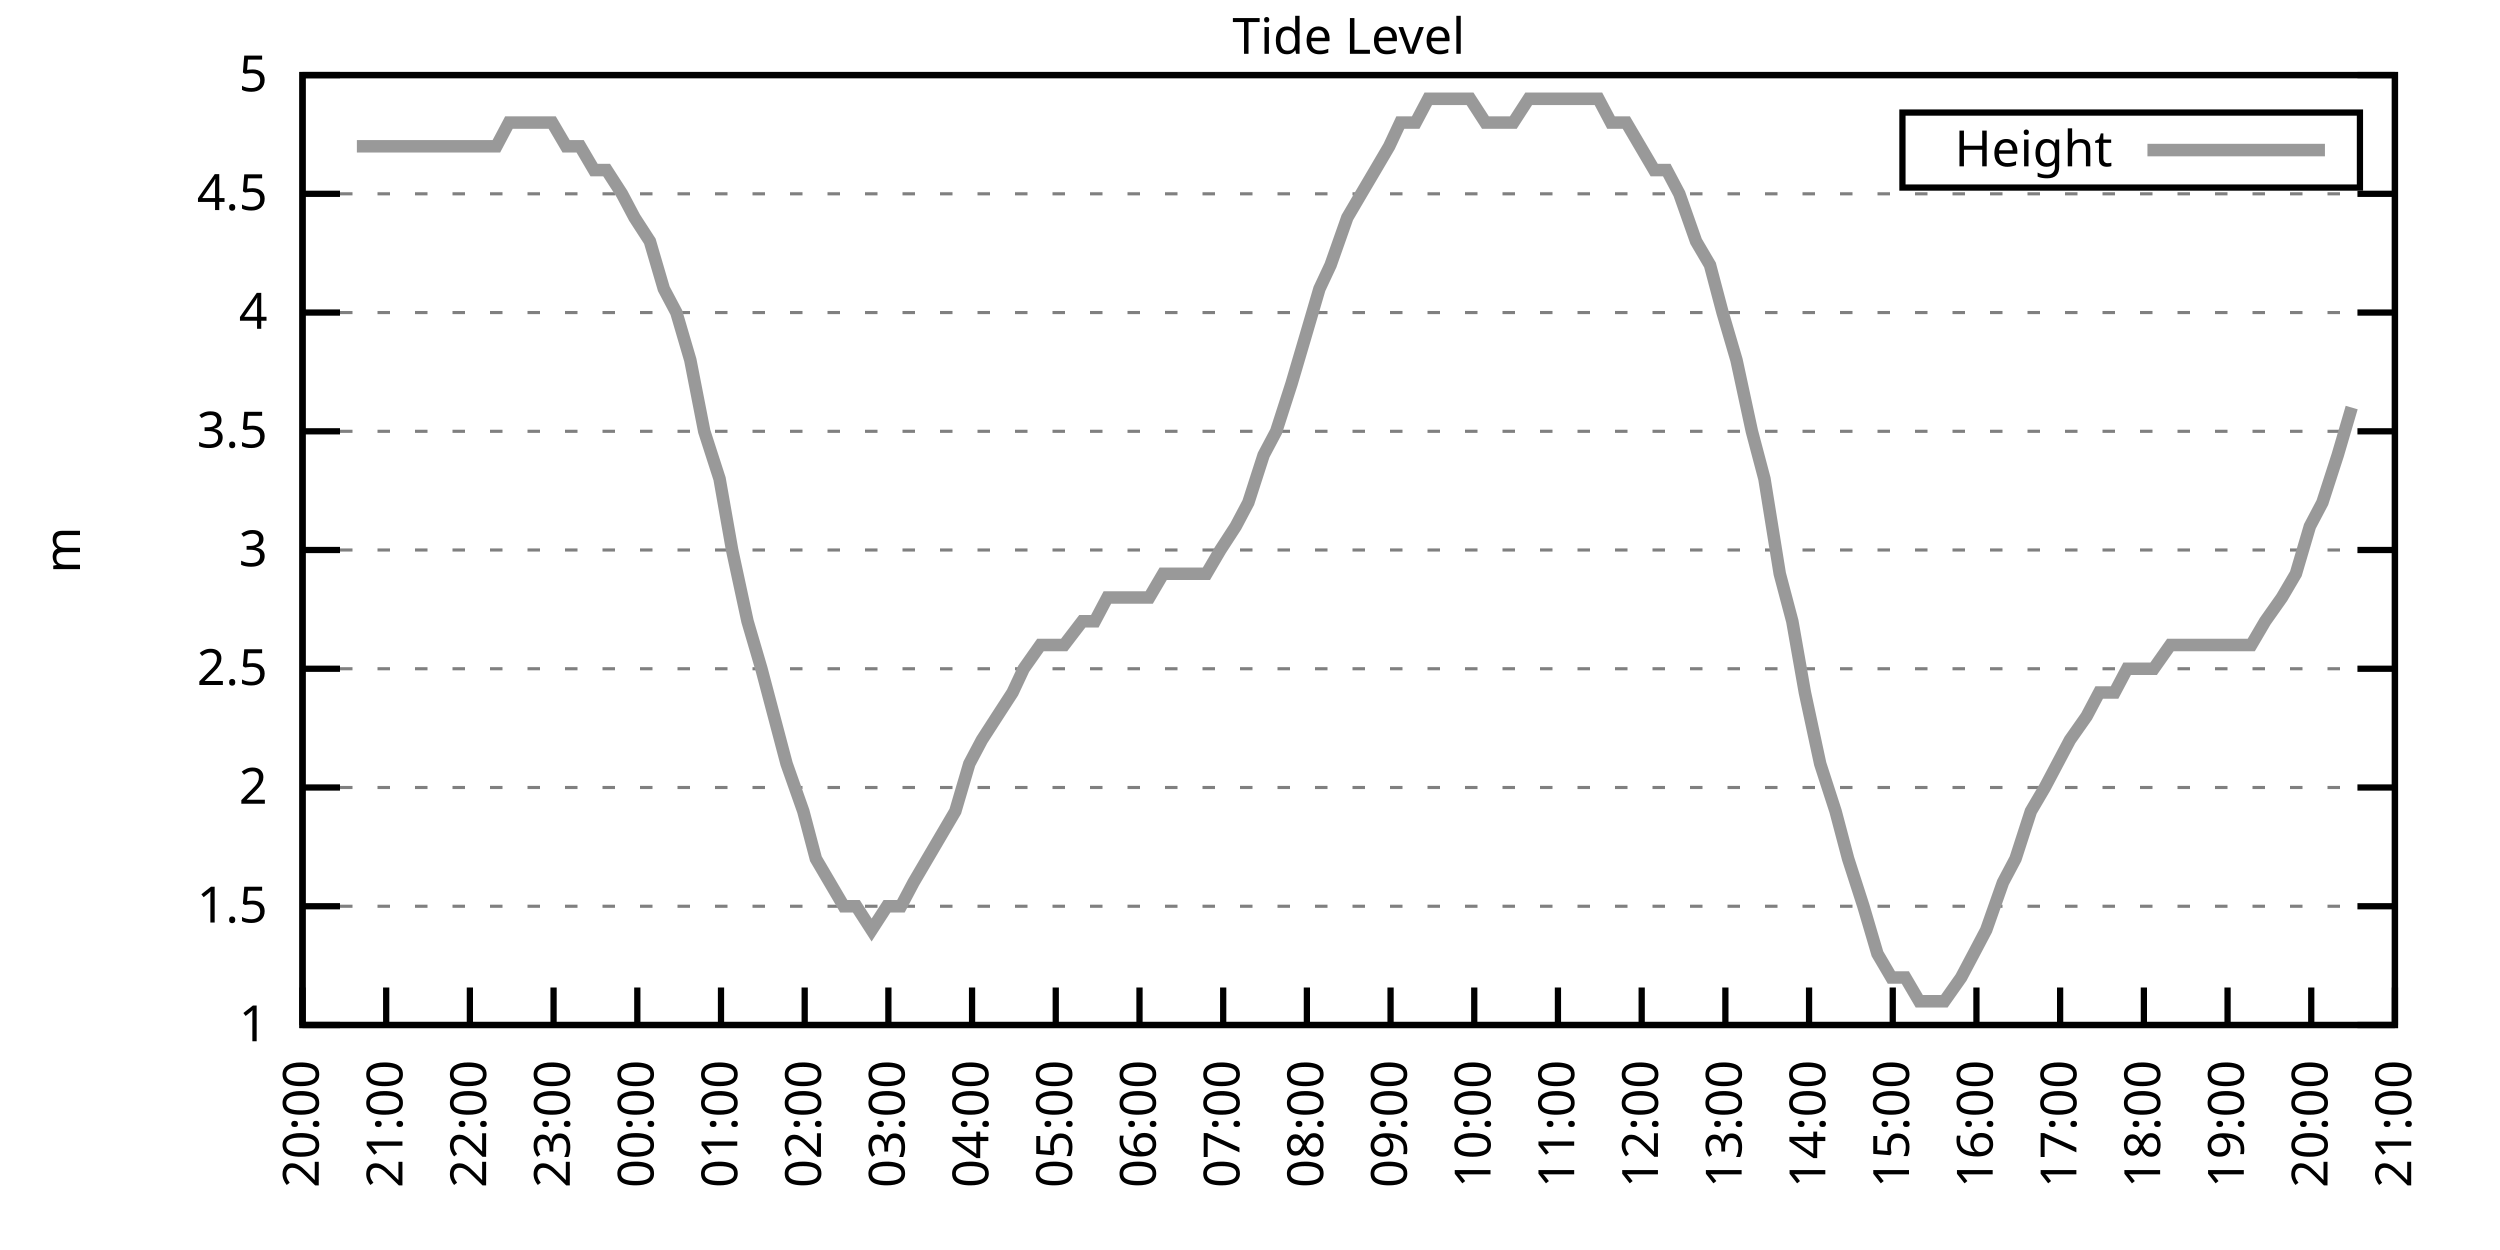
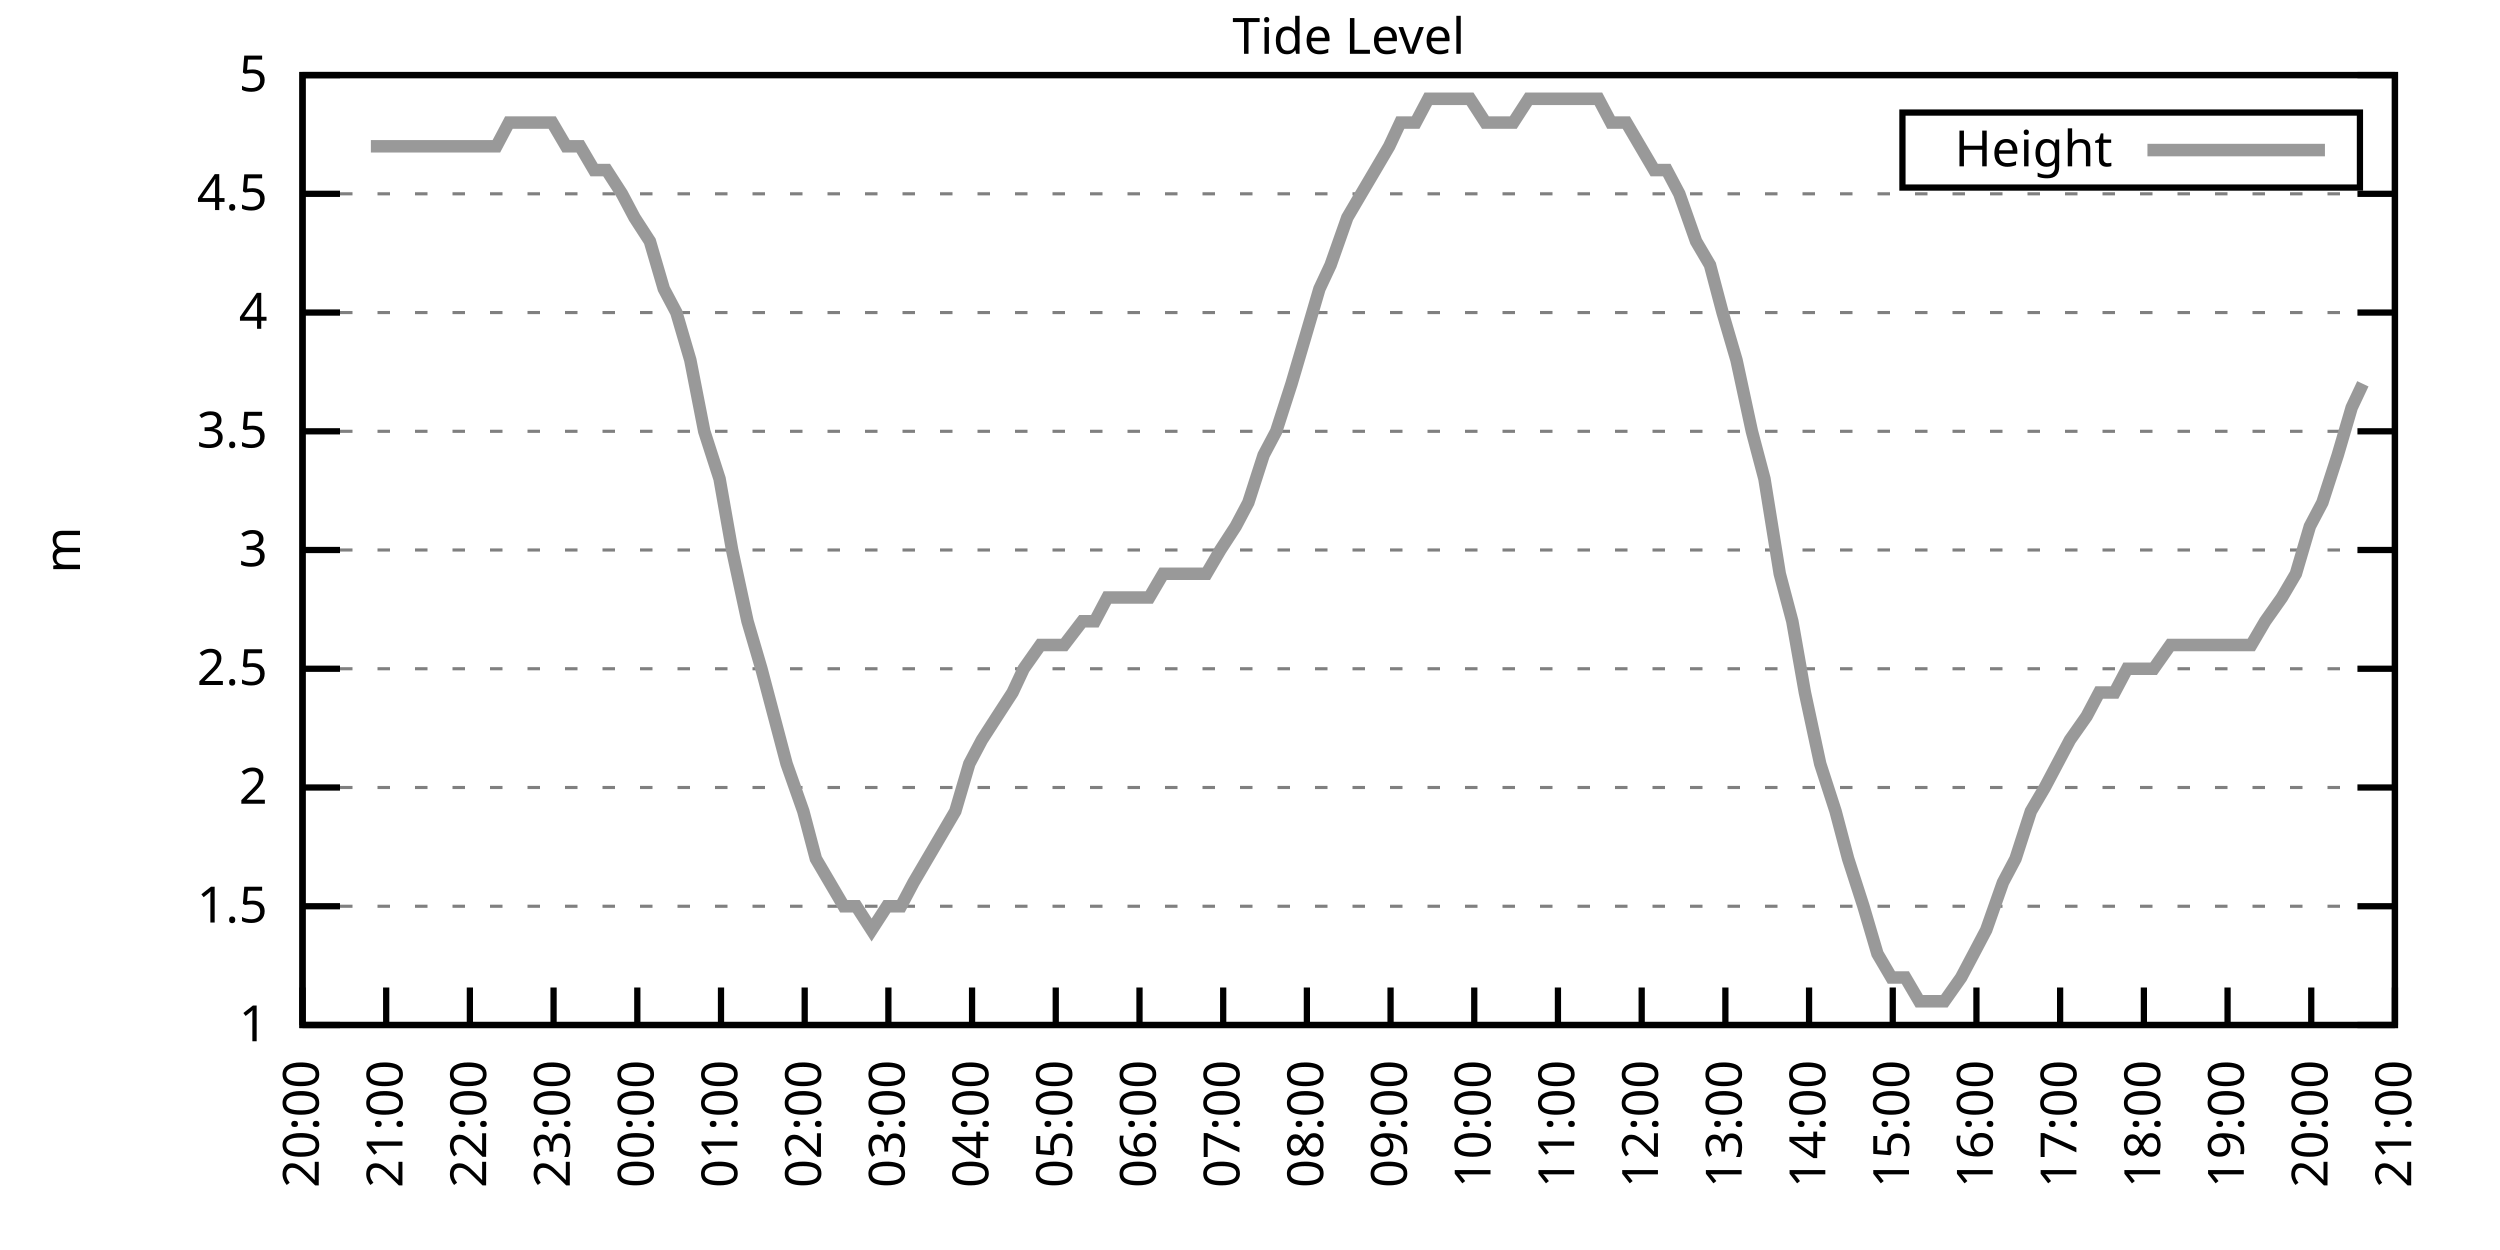
<svg xmlns="http://www.w3.org/2000/svg" xmlns:xlink="http://www.w3.org/1999/xlink" width="400" height="200" viewBox="0 0 400 200">
  <g id="gnuplot_canvas">
    <rect x="0" y="0" width="400" height="200" fill="none" />
    <defs>
      <circle id="gpDot" r="0.5" stroke-width="0.5" stroke="currentColor" />
      <path id="gpPt0" stroke-width="0.333" stroke="currentColor" d="M-1,0 h2 M0,-1 v2" />
      <path id="gpPt1" stroke-width="0.333" stroke="currentColor" d="M-1,-1 L1,1 M1,-1 L-1,1" />
      <path id="gpPt2" stroke-width="0.333" stroke="currentColor" d="M-1,0 L1,0 M0,-1 L0,1 M-1,-1 L1,1 M-1,1 L1,-1" />
      <rect id="gpPt3" stroke-width="0.333" stroke="currentColor" x="-1" y="-1" width="2" height="2" />
      <rect id="gpPt4" stroke-width="0.333" stroke="currentColor" fill="currentColor" x="-1" y="-1" width="2" height="2" />
      <circle id="gpPt5" stroke-width="0.333" stroke="currentColor" cx="0" cy="0" r="1" />
      <use xlink:href="#gpPt5" id="gpPt6" fill="currentColor" stroke="none" />
      <path id="gpPt7" stroke-width="0.333" stroke="currentColor" d="M0,-1.33 L-1.33,0.67 L1.33,0.67 z" />
      <use xlink:href="#gpPt7" id="gpPt8" fill="currentColor" stroke="none" />
      <use xlink:href="#gpPt7" id="gpPt9" stroke="currentColor" transform="rotate(180)" />
      <use xlink:href="#gpPt9" id="gpPt10" fill="currentColor" stroke="none" />
      <use xlink:href="#gpPt3" id="gpPt11" stroke="currentColor" transform="rotate(45)" />
      <use xlink:href="#gpPt11" id="gpPt12" fill="currentColor" stroke="none" />
      <path id="gpPt13" stroke-width="0.333" stroke="currentColor" d="M0,1.330 L1.265,0.411 L0.782,-1.067 L-0.782,-1.076 L-1.265,0.411 z" />
      <use xlink:href="#gpPt13" id="gpPt14" fill="currentColor" stroke="none" />
      <filter id="textbox" filterUnits="objectBoundingBox" x="0" y="0" height="1" width="1">
        <feFlood flood-color="white" flood-opacity="1" result="bgnd" />
        <feComposite in="SourceGraphic" in2="bgnd" operator="atop" />
      </filter>
      <filter id="greybox" filterUnits="objectBoundingBox" x="0" y="0" height="1" width="1">
        <feFlood flood-color="lightgrey" flood-opacity="1" result="grey" />
        <feComposite in="SourceGraphic" in2="grey" operator="atop" />
      </filter>
    </defs>
    <g fill="none" color="white" stroke="currentColor" stroke-width="1.00" stroke-linecap="butt" stroke-linejoin="miter">
</g>
    <g fill="none" color="black" stroke="currentColor" stroke-width="1.00" stroke-linecap="butt" stroke-linejoin="miter">
      <g stroke="none" shape-rendering="crispEdges">
        <polygon fill="rgb(255, 255, 255)" points="48.40,164.00 383.18,164.00 383.18,12.02 48.40,12.02 " />
      </g>
    </g>
    <g fill="none" color="black" stroke="currentColor" stroke-width="1.00" stroke-linecap="butt" stroke-linejoin="miter">
</g>
    <g fill="none" color="black" stroke="black" stroke-width="0.50" stroke-linecap="butt" stroke-linejoin="miter">
</g>
    <g fill="none" color="gray" stroke="currentColor" stroke-width="0.50" stroke-linecap="butt" stroke-linejoin="miter">
      <path stroke="gray" stroke-dasharray="2,4" class="gridline" d="M48.40,164.00 L383.19,164.00  " />
    </g>
    <g fill="none" color="gray" stroke="gray" stroke-width="1.00" stroke-linecap="butt" stroke-linejoin="miter">
</g>
    <g fill="none" color="black" stroke="currentColor" stroke-width="1.00" stroke-linecap="butt" stroke-linejoin="miter">
      <path stroke="black" d="M48.40,164.00 L54.40,164.00 M383.19,164.00 L377.19,164.00  " />
      <g transform="translate(42.80,166.60)" stroke="none" fill="black" font-family="Sans" font-size="8.00" text-anchor="end">
        <text>
          <tspan font-family="Sans"> 1</tspan>
        </text>
      </g>
    </g>
    <g fill="none" color="black" stroke="currentColor" stroke-width="1.00" stroke-linecap="butt" stroke-linejoin="miter">
</g>
    <g fill="none" color="black" stroke="black" stroke-width="0.50" stroke-linecap="butt" stroke-linejoin="miter">
</g>
    <g fill="none" color="gray" stroke="currentColor" stroke-width="0.50" stroke-linecap="butt" stroke-linejoin="miter">
      <path stroke="gray" stroke-dasharray="2,4" class="gridline" d="M48.40,145.00 L383.19,145.00  " />
    </g>
    <g fill="none" color="gray" stroke="gray" stroke-width="1.00" stroke-linecap="butt" stroke-linejoin="miter">
</g>
    <g fill="none" color="black" stroke="currentColor" stroke-width="1.00" stroke-linecap="butt" stroke-linejoin="miter">
      <path stroke="black" d="M48.40,145.00 L54.40,145.00 M383.19,145.00 L377.19,145.00  " />
      <g transform="translate(42.80,147.60)" stroke="none" fill="black" font-family="Sans" font-size="8.00" text-anchor="end">
        <text>
          <tspan font-family="Sans"> 1.5</tspan>
        </text>
      </g>
    </g>
    <g fill="none" color="black" stroke="currentColor" stroke-width="1.00" stroke-linecap="butt" stroke-linejoin="miter">
</g>
    <g fill="none" color="black" stroke="black" stroke-width="0.50" stroke-linecap="butt" stroke-linejoin="miter">
</g>
    <g fill="none" color="gray" stroke="currentColor" stroke-width="0.50" stroke-linecap="butt" stroke-linejoin="miter">
      <path stroke="gray" stroke-dasharray="2,4" class="gridline" d="M48.40,126.00 L383.19,126.00  " />
    </g>
    <g fill="none" color="gray" stroke="gray" stroke-width="1.00" stroke-linecap="butt" stroke-linejoin="miter">
</g>
    <g fill="none" color="black" stroke="currentColor" stroke-width="1.00" stroke-linecap="butt" stroke-linejoin="miter">
      <path stroke="black" d="M48.40,126.00 L54.40,126.00 M383.19,126.00 L377.19,126.00  " />
      <g transform="translate(42.80,128.60)" stroke="none" fill="black" font-family="Sans" font-size="8.00" text-anchor="end">
        <text>
          <tspan font-family="Sans"> 2</tspan>
        </text>
      </g>
    </g>
    <g fill="none" color="black" stroke="currentColor" stroke-width="1.00" stroke-linecap="butt" stroke-linejoin="miter">
</g>
    <g fill="none" color="black" stroke="black" stroke-width="0.50" stroke-linecap="butt" stroke-linejoin="miter">
</g>
    <g fill="none" color="gray" stroke="currentColor" stroke-width="0.50" stroke-linecap="butt" stroke-linejoin="miter">
      <path stroke="gray" stroke-dasharray="2,4" class="gridline" d="M48.40,107.00 L383.19,107.00  " />
    </g>
    <g fill="none" color="gray" stroke="gray" stroke-width="1.00" stroke-linecap="butt" stroke-linejoin="miter">
</g>
    <g fill="none" color="black" stroke="currentColor" stroke-width="1.00" stroke-linecap="butt" stroke-linejoin="miter">
      <path stroke="black" d="M48.40,107.00 L54.40,107.00 M383.19,107.00 L377.19,107.00  " />
      <g transform="translate(42.80,109.60)" stroke="none" fill="black" font-family="Sans" font-size="8.00" text-anchor="end">
        <text>
          <tspan font-family="Sans"> 2.5</tspan>
        </text>
      </g>
    </g>
    <g fill="none" color="black" stroke="currentColor" stroke-width="1.00" stroke-linecap="butt" stroke-linejoin="miter">
</g>
    <g fill="none" color="black" stroke="black" stroke-width="0.50" stroke-linecap="butt" stroke-linejoin="miter">
</g>
    <g fill="none" color="gray" stroke="currentColor" stroke-width="0.50" stroke-linecap="butt" stroke-linejoin="miter">
      <path stroke="gray" stroke-dasharray="2,4" class="gridline" d="M48.40,88.00 L383.19,88.00  " />
    </g>
    <g fill="none" color="gray" stroke="gray" stroke-width="1.00" stroke-linecap="butt" stroke-linejoin="miter">
</g>
    <g fill="none" color="black" stroke="currentColor" stroke-width="1.00" stroke-linecap="butt" stroke-linejoin="miter">
      <path stroke="black" d="M48.40,88.00 L54.40,88.00 M383.19,88.00 L377.19,88.00  " />
      <g transform="translate(42.80,90.60)" stroke="none" fill="black" font-family="Sans" font-size="8.00" text-anchor="end">
        <text>
          <tspan font-family="Sans"> 3</tspan>
        </text>
      </g>
    </g>
    <g fill="none" color="black" stroke="currentColor" stroke-width="1.00" stroke-linecap="butt" stroke-linejoin="miter">
</g>
    <g fill="none" color="black" stroke="black" stroke-width="0.50" stroke-linecap="butt" stroke-linejoin="miter">
</g>
    <g fill="none" color="gray" stroke="currentColor" stroke-width="0.50" stroke-linecap="butt" stroke-linejoin="miter">
      <path stroke="gray" stroke-dasharray="2,4" class="gridline" d="M48.40,69.01 L383.19,69.01  " />
    </g>
    <g fill="none" color="gray" stroke="gray" stroke-width="1.00" stroke-linecap="butt" stroke-linejoin="miter">
</g>
    <g fill="none" color="black" stroke="currentColor" stroke-width="1.00" stroke-linecap="butt" stroke-linejoin="miter">
      <path stroke="black" d="M48.40,69.01 L54.40,69.01 M383.19,69.01 L377.19,69.01  " />
      <g transform="translate(42.80,71.61)" stroke="none" fill="black" font-family="Sans" font-size="8.00" text-anchor="end">
        <text>
          <tspan font-family="Sans"> 3.5</tspan>
        </text>
      </g>
    </g>
    <g fill="none" color="black" stroke="currentColor" stroke-width="1.00" stroke-linecap="butt" stroke-linejoin="miter">
</g>
    <g fill="none" color="black" stroke="black" stroke-width="0.50" stroke-linecap="butt" stroke-linejoin="miter">
</g>
    <g fill="none" color="gray" stroke="currentColor" stroke-width="0.50" stroke-linecap="butt" stroke-linejoin="miter">
      <path stroke="gray" stroke-dasharray="2,4" class="gridline" d="M48.40,50.01 L383.19,50.01  " />
    </g>
    <g fill="none" color="gray" stroke="gray" stroke-width="1.00" stroke-linecap="butt" stroke-linejoin="miter">
</g>
    <g fill="none" color="black" stroke="currentColor" stroke-width="1.00" stroke-linecap="butt" stroke-linejoin="miter">
      <path stroke="black" d="M48.40,50.01 L54.40,50.01 M383.19,50.01 L377.19,50.01  " />
      <g transform="translate(42.80,52.61)" stroke="none" fill="black" font-family="Sans" font-size="8.00" text-anchor="end">
        <text>
          <tspan font-family="Sans"> 4</tspan>
        </text>
      </g>
    </g>
    <g fill="none" color="black" stroke="currentColor" stroke-width="1.00" stroke-linecap="butt" stroke-linejoin="miter">
</g>
    <g fill="none" color="black" stroke="black" stroke-width="0.50" stroke-linecap="butt" stroke-linejoin="miter">
</g>
    <g fill="none" color="gray" stroke="currentColor" stroke-width="0.50" stroke-linecap="butt" stroke-linejoin="miter">
      <path stroke="gray" stroke-dasharray="2,4" class="gridline" d="M48.40,31.01 L383.19,31.01  " />
    </g>
    <g fill="none" color="gray" stroke="gray" stroke-width="1.00" stroke-linecap="butt" stroke-linejoin="miter">
</g>
    <g fill="none" color="black" stroke="currentColor" stroke-width="1.00" stroke-linecap="butt" stroke-linejoin="miter">
      <path stroke="black" d="M48.40,31.01 L54.40,31.01 M383.19,31.01 L377.19,31.01  " />
      <g transform="translate(42.80,33.61)" stroke="none" fill="black" font-family="Sans" font-size="8.00" text-anchor="end">
        <text>
          <tspan font-family="Sans"> 4.5</tspan>
        </text>
      </g>
    </g>
    <g fill="none" color="black" stroke="currentColor" stroke-width="1.00" stroke-linecap="butt" stroke-linejoin="miter">
</g>
    <g fill="none" color="black" stroke="black" stroke-width="0.50" stroke-linecap="butt" stroke-linejoin="miter">
</g>
    <g fill="none" color="gray" stroke="currentColor" stroke-width="0.50" stroke-linecap="butt" stroke-linejoin="miter">
      <path stroke="gray" stroke-dasharray="2,4" class="gridline" d="M48.40,12.01 L383.19,12.01  " />
    </g>
    <g fill="none" color="gray" stroke="gray" stroke-width="1.00" stroke-linecap="butt" stroke-linejoin="miter">
</g>
    <g fill="none" color="black" stroke="currentColor" stroke-width="1.00" stroke-linecap="butt" stroke-linejoin="miter">
      <path stroke="black" d="M48.40,12.01 L54.40,12.01 M383.19,12.01 L377.19,12.01  " />
      <g transform="translate(42.80,14.61)" stroke="none" fill="black" font-family="Sans" font-size="8.00" text-anchor="end">
        <text>
          <tspan font-family="Sans"> 5</tspan>
        </text>
      </g>
    </g>
    <g fill="none" color="black" stroke="currentColor" stroke-width="1.00" stroke-linecap="butt" stroke-linejoin="miter">
      <path stroke="black" d="M48.40,164.00 L48.40,158.00  " />
      <g transform="translate(51.00,169.60) rotate(270.00)" stroke="none" fill="black" font-family="Sans" font-size="8.00" text-anchor="end">
        <text>
          <tspan font-family="Sans">20:00</tspan>
        </text>
      </g>
    </g>
    <g fill="none" color="black" stroke="currentColor" stroke-width="1.00" stroke-linecap="butt" stroke-linejoin="miter">
      <path stroke="black" d="M61.79,164.00 L61.79,158.00  " />
      <g transform="translate(64.39,169.60) rotate(270.00)" stroke="none" fill="black" font-family="Sans" font-size="8.00" text-anchor="end">
        <text>
          <tspan font-family="Sans">21:00</tspan>
        </text>
      </g>
    </g>
    <g fill="none" color="black" stroke="currentColor" stroke-width="1.00" stroke-linecap="butt" stroke-linejoin="miter">
      <path stroke="black" d="M75.18,164.00 L75.18,158.00  " />
      <g transform="translate(77.78,169.60) rotate(270.00)" stroke="none" fill="black" font-family="Sans" font-size="8.00" text-anchor="end">
        <text>
          <tspan font-family="Sans">22:00</tspan>
        </text>
      </g>
    </g>
    <g fill="none" color="black" stroke="currentColor" stroke-width="1.00" stroke-linecap="butt" stroke-linejoin="miter">
      <path stroke="black" d="M88.57,164.00 L88.57,158.00  " />
      <g transform="translate(91.17,169.60) rotate(270.00)" stroke="none" fill="black" font-family="Sans" font-size="8.00" text-anchor="end">
        <text>
          <tspan font-family="Sans">23:00</tspan>
        </text>
      </g>
    </g>
    <g fill="none" color="black" stroke="currentColor" stroke-width="1.00" stroke-linecap="butt" stroke-linejoin="miter">
      <path stroke="black" d="M101.97,164.00 L101.97,158.00  " />
      <g transform="translate(104.57,169.60) rotate(270.00)" stroke="none" fill="black" font-family="Sans" font-size="8.00" text-anchor="end">
        <text>
          <tspan font-family="Sans">00:00</tspan>
        </text>
      </g>
    </g>
    <g fill="none" color="black" stroke="currentColor" stroke-width="1.00" stroke-linecap="butt" stroke-linejoin="miter">
      <path stroke="black" d="M115.36,164.00 L115.36,158.00  " />
      <g transform="translate(117.96,169.60) rotate(270.00)" stroke="none" fill="black" font-family="Sans" font-size="8.00" text-anchor="end">
        <text>
          <tspan font-family="Sans">01:00</tspan>
        </text>
      </g>
    </g>
    <g fill="none" color="black" stroke="currentColor" stroke-width="1.00" stroke-linecap="butt" stroke-linejoin="miter">
      <path stroke="black" d="M128.75,164.00 L128.75,158.00  " />
      <g transform="translate(131.35,169.60) rotate(270.00)" stroke="none" fill="black" font-family="Sans" font-size="8.00" text-anchor="end">
        <text>
          <tspan font-family="Sans">02:00</tspan>
        </text>
      </g>
    </g>
    <g fill="none" color="black" stroke="currentColor" stroke-width="1.00" stroke-linecap="butt" stroke-linejoin="miter">
      <path stroke="black" d="M142.14,164.00 L142.14,158.00  " />
      <g transform="translate(144.74,169.60) rotate(270.00)" stroke="none" fill="black" font-family="Sans" font-size="8.00" text-anchor="end">
        <text>
          <tspan font-family="Sans">03:00</tspan>
        </text>
      </g>
    </g>
    <g fill="none" color="black" stroke="currentColor" stroke-width="1.00" stroke-linecap="butt" stroke-linejoin="miter">
      <path stroke="black" d="M155.53,164.00 L155.53,158.00  " />
      <g transform="translate(158.13,169.60) rotate(270.00)" stroke="none" fill="black" font-family="Sans" font-size="8.00" text-anchor="end">
        <text>
          <tspan font-family="Sans">04:00</tspan>
        </text>
      </g>
    </g>
    <g fill="none" color="black" stroke="currentColor" stroke-width="1.00" stroke-linecap="butt" stroke-linejoin="miter">
      <path stroke="black" d="M168.92,164.00 L168.92,158.00  " />
      <g transform="translate(171.52,169.60) rotate(270.00)" stroke="none" fill="black" font-family="Sans" font-size="8.00" text-anchor="end">
        <text>
          <tspan font-family="Sans">05:00</tspan>
        </text>
      </g>
    </g>
    <g fill="none" color="black" stroke="currentColor" stroke-width="1.00" stroke-linecap="butt" stroke-linejoin="miter">
      <path stroke="black" d="M182.32,164.00 L182.32,158.00  " />
      <g transform="translate(184.92,169.60) rotate(270.00)" stroke="none" fill="black" font-family="Sans" font-size="8.00" text-anchor="end">
        <text>
          <tspan font-family="Sans">06:00</tspan>
        </text>
      </g>
    </g>
    <g fill="none" color="black" stroke="currentColor" stroke-width="1.00" stroke-linecap="butt" stroke-linejoin="miter">
      <path stroke="black" d="M195.71,164.00 L195.71,158.00  " />
      <g transform="translate(198.31,169.60) rotate(270.00)" stroke="none" fill="black" font-family="Sans" font-size="8.00" text-anchor="end">
        <text>
          <tspan font-family="Sans">07:00</tspan>
        </text>
      </g>
    </g>
    <g fill="none" color="black" stroke="currentColor" stroke-width="1.00" stroke-linecap="butt" stroke-linejoin="miter">
      <path stroke="black" d="M209.10,164.00 L209.10,158.00  " />
      <g transform="translate(211.70,169.60) rotate(270.00)" stroke="none" fill="black" font-family="Sans" font-size="8.00" text-anchor="end">
        <text>
          <tspan font-family="Sans">08:00</tspan>
        </text>
      </g>
    </g>
    <g fill="none" color="black" stroke="currentColor" stroke-width="1.00" stroke-linecap="butt" stroke-linejoin="miter">
      <path stroke="black" d="M222.49,164.00 L222.49,158.00  " />
      <g transform="translate(225.09,169.60) rotate(270.00)" stroke="none" fill="black" font-family="Sans" font-size="8.00" text-anchor="end">
        <text>
          <tspan font-family="Sans">09:00</tspan>
        </text>
      </g>
    </g>
    <g fill="none" color="black" stroke="currentColor" stroke-width="1.00" stroke-linecap="butt" stroke-linejoin="miter">
      <path stroke="black" d="M235.88,164.00 L235.88,158.00  " />
      <g transform="translate(238.48,169.60) rotate(270.00)" stroke="none" fill="black" font-family="Sans" font-size="8.00" text-anchor="end">
        <text>
          <tspan font-family="Sans">10:00</tspan>
        </text>
      </g>
    </g>
    <g fill="none" color="black" stroke="currentColor" stroke-width="1.00" stroke-linecap="butt" stroke-linejoin="miter">
      <path stroke="black" d="M249.27,164.00 L249.27,158.00  " />
      <g transform="translate(251.87,169.60) rotate(270.00)" stroke="none" fill="black" font-family="Sans" font-size="8.00" text-anchor="end">
        <text>
          <tspan font-family="Sans">11:00</tspan>
        </text>
      </g>
    </g>
    <g fill="none" color="black" stroke="currentColor" stroke-width="1.00" stroke-linecap="butt" stroke-linejoin="miter">
      <path stroke="black" d="M262.67,164.00 L262.67,158.00  " />
      <g transform="translate(265.27,169.60) rotate(270.00)" stroke="none" fill="black" font-family="Sans" font-size="8.00" text-anchor="end">
        <text>
          <tspan font-family="Sans">12:00</tspan>
        </text>
      </g>
    </g>
    <g fill="none" color="black" stroke="currentColor" stroke-width="1.00" stroke-linecap="butt" stroke-linejoin="miter">
      <path stroke="black" d="M276.06,164.00 L276.06,158.00  " />
      <g transform="translate(278.66,169.60) rotate(270.00)" stroke="none" fill="black" font-family="Sans" font-size="8.00" text-anchor="end">
        <text>
          <tspan font-family="Sans">13:00</tspan>
        </text>
      </g>
    </g>
    <g fill="none" color="black" stroke="currentColor" stroke-width="1.00" stroke-linecap="butt" stroke-linejoin="miter">
      <path stroke="black" d="M289.45,164.00 L289.45,158.00  " />
      <g transform="translate(292.05,169.60) rotate(270.00)" stroke="none" fill="black" font-family="Sans" font-size="8.00" text-anchor="end">
        <text>
          <tspan font-family="Sans">14:00</tspan>
        </text>
      </g>
    </g>
    <g fill="none" color="black" stroke="currentColor" stroke-width="1.00" stroke-linecap="butt" stroke-linejoin="miter">
      <path stroke="black" d="M302.84,164.00 L302.84,158.00  " />
      <g transform="translate(305.44,169.60) rotate(270.00)" stroke="none" fill="black" font-family="Sans" font-size="8.00" text-anchor="end">
        <text>
          <tspan font-family="Sans">15:00</tspan>
        </text>
      </g>
    </g>
    <g fill="none" color="black" stroke="currentColor" stroke-width="1.00" stroke-linecap="butt" stroke-linejoin="miter">
      <path stroke="black" d="M316.23,164.00 L316.23,158.00  " />
      <g transform="translate(318.83,169.60) rotate(270.00)" stroke="none" fill="black" font-family="Sans" font-size="8.00" text-anchor="end">
        <text>
          <tspan font-family="Sans">16:00</tspan>
        </text>
      </g>
    </g>
    <g fill="none" color="black" stroke="currentColor" stroke-width="1.00" stroke-linecap="butt" stroke-linejoin="miter">
      <path stroke="black" d="M329.62,164.00 L329.62,158.00  " />
      <g transform="translate(332.22,169.60) rotate(270.00)" stroke="none" fill="black" font-family="Sans" font-size="8.00" text-anchor="end">
        <text>
          <tspan font-family="Sans">17:00</tspan>
        </text>
      </g>
    </g>
    <g fill="none" color="black" stroke="currentColor" stroke-width="1.00" stroke-linecap="butt" stroke-linejoin="miter">
      <path stroke="black" d="M343.02,164.00 L343.02,158.00  " />
      <g transform="translate(345.62,169.60) rotate(270.00)" stroke="none" fill="black" font-family="Sans" font-size="8.00" text-anchor="end">
        <text>
          <tspan font-family="Sans">18:00</tspan>
        </text>
      </g>
    </g>
    <g fill="none" color="black" stroke="currentColor" stroke-width="1.00" stroke-linecap="butt" stroke-linejoin="miter">
      <path stroke="black" d="M356.41,164.00 L356.41,158.00  " />
      <g transform="translate(359.01,169.60) rotate(270.00)" stroke="none" fill="black" font-family="Sans" font-size="8.00" text-anchor="end">
        <text>
          <tspan font-family="Sans">19:00</tspan>
        </text>
      </g>
    </g>
    <g fill="none" color="black" stroke="currentColor" stroke-width="1.00" stroke-linecap="butt" stroke-linejoin="miter">
      <path stroke="black" d="M369.80,164.00 L369.80,158.00  " />
      <g transform="translate(372.40,169.60) rotate(270.00)" stroke="none" fill="black" font-family="Sans" font-size="8.00" text-anchor="end">
        <text>
          <tspan font-family="Sans">20:00</tspan>
        </text>
      </g>
    </g>
    <g fill="none" color="black" stroke="currentColor" stroke-width="1.00" stroke-linecap="butt" stroke-linejoin="miter">
      <path stroke="black" d="M383.19,164.00 L383.19,158.00  " />
      <g transform="translate(385.79,169.60) rotate(270.00)" stroke="none" fill="black" font-family="Sans" font-size="8.00" text-anchor="end">
        <text>
          <tspan font-family="Sans">21:00</tspan>
        </text>
      </g>
    </g>
    <g fill="none" color="black" stroke="currentColor" stroke-width="1.00" stroke-linecap="butt" stroke-linejoin="miter">
</g>
    <g fill="none" color="black" stroke="currentColor" stroke-width="1.00" stroke-linecap="butt" stroke-linejoin="miter">
      <path stroke="black" d="M48.40,12.01 L48.40,164.00 L383.19,164.00 L383.19,12.01 L48.40,12.01 Z  " />
    </g>
    <g fill="none" color="black" stroke="currentColor" stroke-width="1.00" stroke-linecap="butt" stroke-linejoin="miter">
</g>
    <g fill="none" color="black" stroke="currentColor" stroke-width="1.00" stroke-linecap="butt" stroke-linejoin="miter">
      <path stroke="black" d="M304.39,30.01 L304.39,18.01 L377.59,18.01 L377.59,30.01 L304.39,30.01 Z  " />
    </g>
    <g id="Tide_level_plot_1">
      <g fill="none" color="white" stroke="black" stroke-width="2.00" stroke-linecap="butt" stroke-linejoin="miter">
</g>
      <g fill="none" color="black" stroke="currentColor" stroke-width="2.00" stroke-linecap="butt" stroke-linejoin="miter">
        <g transform="translate(337.99,26.61)" stroke="none" fill="black" font-family="Sans" font-size="8.00" text-anchor="end">
          <text>
            <tspan font-family="Sans">Height</tspan>
          </text>
        </g>
      </g>
      <g fill="none" color="black" stroke="currentColor" stroke-width="2.00" stroke-linecap="butt" stroke-linejoin="miter">
-         <path stroke="rgb(153, 153, 153)" d="M343.59,24.01 L371.99,24.01 M57.10,23.41 L59.34,23.41 L61.57,23.41 L63.80,23.41 L65.81,23.41 L67.82,23.41   L70.50,23.41 L72.73,23.41 L74.74,23.41 L76.75,23.41 L79.42,23.41 L81.43,19.61 L83.89,19.61 L86.12,19.61   L88.35,19.61 L90.58,23.41 L92.82,23.41 L95.05,27.21 L97.06,27.21 L99.51,31.01 L101.52,34.81 L103.98,38.61   L106.21,46.21 L108.22,50.01 L110.45,57.61 L112.68,69.01 L115.13,76.61 L117.14,88.00 L119.60,99.40 L121.83,107.00   L123.84,114.60 L125.85,122.20 L128.53,129.80 L130.54,137.40 L135.00,145.00 L137.01,145.00 L139.46,148.80 L141.92,145.00   L144.15,145.00 L146.16,141.20 L148.39,137.40 L150.62,133.60 L152.85,129.80 L155.09,122.20 L157.10,118.40 L159.55,114.60   L162.01,110.80 L163.79,107.00 L166.47,103.20 L168.70,103.20 L170.26,103.20 L173.17,99.40 L175.17,99.40 L177.18,95.60   L179.86,95.60 L181.87,95.60 L183.88,95.60 L186.11,91.80 L188.79,91.80 L190.80,91.80 L193.03,91.80 L195.26,88.00   L197.72,84.21 L199.73,80.41 L202.18,72.81 L204.19,69.01 L206.64,61.41 L208.88,53.81 L211.11,46.21 L212.89,42.41   L215.57,34.81 L217.80,31.01 L220.04,27.21 L222.27,23.41 L224.05,19.61 L226.51,19.61 L228.52,15.81 L231.20,15.81   L233.20,15.81 L235.21,15.81 L237.67,19.61 L240.12,19.61 L242.13,19.61 L244.59,15.81 L246.60,15.81 L249.05,15.81   L250.61,15.81 L253.51,15.81 L255.75,15.81 L257.76,19.61 L260.21,19.61 L262.44,23.41 L264.67,27.21 L266.68,27.21   L268.69,31.01 L271.37,38.61 L273.60,42.41 L275.61,50.01 L277.84,57.61 L280.30,69.01 L282.31,76.61 L284.76,91.80   L286.77,99.40 L288.78,110.80 L291.23,122.20 L293.69,129.80 L295.70,137.40 L298.15,145.00 L300.39,152.60 L302.62,156.40   L304.85,156.40 L307.08,160.20 L309.31,160.20 L311.10,160.20 L313.78,156.40 L315.79,152.60 L317.79,148.80 L320.47,141.20   L322.48,137.40 L324.94,129.80 L327.17,126.00 L329.18,122.20 L331.19,118.40 L333.86,114.60 L335.87,110.80 L338.33,110.80   L340.34,107.00 L342.57,107.00 L344.58,107.00 L347.26,103.20 L349.49,103.20 L351.72,103.20 L353.73,103.20 L356.18,103.20   L358.42,103.20 L360.20,103.20 L362.43,99.40 L365.11,95.60 L367.34,91.80 L369.58,84.21 L371.58,80.41 L374.04,72.81   L376.27,65.21  " />
+         <path stroke="rgb(153, 153, 153)" d="M343.59,24.01 L371.99,24.01 M59.34,23.41 L61.57,23.41 L63.80,23.41 L65.81,23.41 L67.82,23.41 L70.50,23.41   L72.73,23.41 L74.74,23.41 L76.75,23.41 L79.42,23.41 L81.43,19.61 L83.89,19.61 L86.12,19.61 L88.35,19.61   L90.58,23.41 L92.82,23.41 L95.05,27.21 L97.06,27.21 L99.51,31.01 L101.52,34.81 L103.98,38.61 L106.21,46.21   L108.22,50.01 L110.45,57.61 L112.68,69.01 L115.13,76.61 L117.14,88.00 L119.60,99.40 L121.83,107.00 L123.84,114.60   L125.85,122.20 L128.53,129.80 L130.54,137.40 L135.00,145.00 L137.01,145.00 L139.46,148.80 L141.92,145.00 L144.15,145.00   L146.16,141.20 L148.39,137.40 L150.62,133.60 L152.85,129.80 L155.09,122.20 L157.10,118.40 L159.55,114.60 L162.01,110.80   L163.79,107.00 L166.47,103.20 L168.70,103.20 L170.26,103.20 L173.17,99.40 L175.17,99.40 L177.18,95.60 L179.86,95.60   L181.87,95.60 L183.88,95.60 L186.11,91.80 L188.79,91.80 L190.80,91.80 L193.03,91.80 L195.26,88.00 L197.72,84.21   L199.73,80.41 L202.18,72.81 L204.19,69.01 L206.64,61.41 L208.88,53.81 L211.11,46.21 L212.89,42.41 L215.57,34.81   L217.80,31.01 L220.04,27.21 L222.27,23.41 L224.05,19.61 L226.51,19.61 L228.52,15.81 L231.20,15.81 L233.20,15.81   L235.21,15.81 L237.67,19.61 L240.12,19.61 L242.13,19.61 L244.59,15.81 L246.60,15.81 L249.05,15.81 L250.61,15.81   L253.51,15.81 L255.75,15.81 L257.76,19.61 L260.21,19.61 L262.44,23.41 L264.67,27.21 L266.68,27.21 L268.69,31.01   L271.37,38.61 L273.60,42.41 L275.61,50.01 L277.84,57.61 L280.30,69.01 L282.31,76.61 L284.76,91.80 L286.77,99.40   L288.78,110.80 L291.23,122.20 L293.69,129.80 L295.70,137.40 L298.15,145.00 L300.39,152.60 L302.62,156.40 L304.85,156.40   L307.08,160.20 L309.31,160.20 L311.10,160.20 L313.78,156.40 L315.79,152.60 L317.79,148.80 L320.47,141.20 L322.48,137.40   L324.94,129.80 L327.17,126.00 L329.18,122.20 L331.19,118.40 L333.86,114.60 L335.87,110.80 L338.33,110.80 L340.34,107.00   L342.57,107.00 L344.58,107.00 L347.26,103.20 L349.49,103.20 L351.72,103.20 L353.73,103.20 L356.18,103.20 L358.42,103.20   L360.20,103.20 L362.43,99.40 L365.11,95.60 L367.34,91.80 L369.58,84.21 L371.58,80.41 L374.04,72.81 L376.27,65.21   L378.06,61.41  " />
      </g>
    </g>
    <g fill="none" color="black" stroke="currentColor" stroke-width="2.00" stroke-linecap="butt" stroke-linejoin="miter">
</g>
    <g fill="none" color="black" stroke="black" stroke-width="1.00" stroke-linecap="butt" stroke-linejoin="miter">
</g>
    <g fill="none" color="black" stroke="currentColor" stroke-width="1.00" stroke-linecap="butt" stroke-linejoin="miter">
      <path stroke="black" d="M48.40,12.01 L48.40,164.00 L383.19,164.00 L383.19,12.01 L48.40,12.01 Z  " />
      <g transform="translate(12.80,88.01) rotate(270.00)" stroke="none" fill="black" font-family="Sans" font-size="8.00" text-anchor="middle">
        <text>
          <tspan font-family="Sans">m</tspan>
        </text>
      </g>
    </g>
    <g fill="none" color="black" stroke="currentColor" stroke-width="1.00" stroke-linecap="butt" stroke-linejoin="miter">
</g>
    <g fill="none" color="black" stroke="currentColor" stroke-width="1.00" stroke-linecap="butt" stroke-linejoin="miter">
      <g transform="translate(215.79,8.61)" stroke="none" fill="black" font-family="Sans" font-size="8.00" text-anchor="middle">
        <text>
          <tspan font-family="Sans">Tide Level</tspan>
        </text>
      </g>
    </g>
    <g fill="none" color="black" stroke="currentColor" stroke-width="1.00" stroke-linecap="butt" stroke-linejoin="miter">
</g>
  </g>
</svg>
